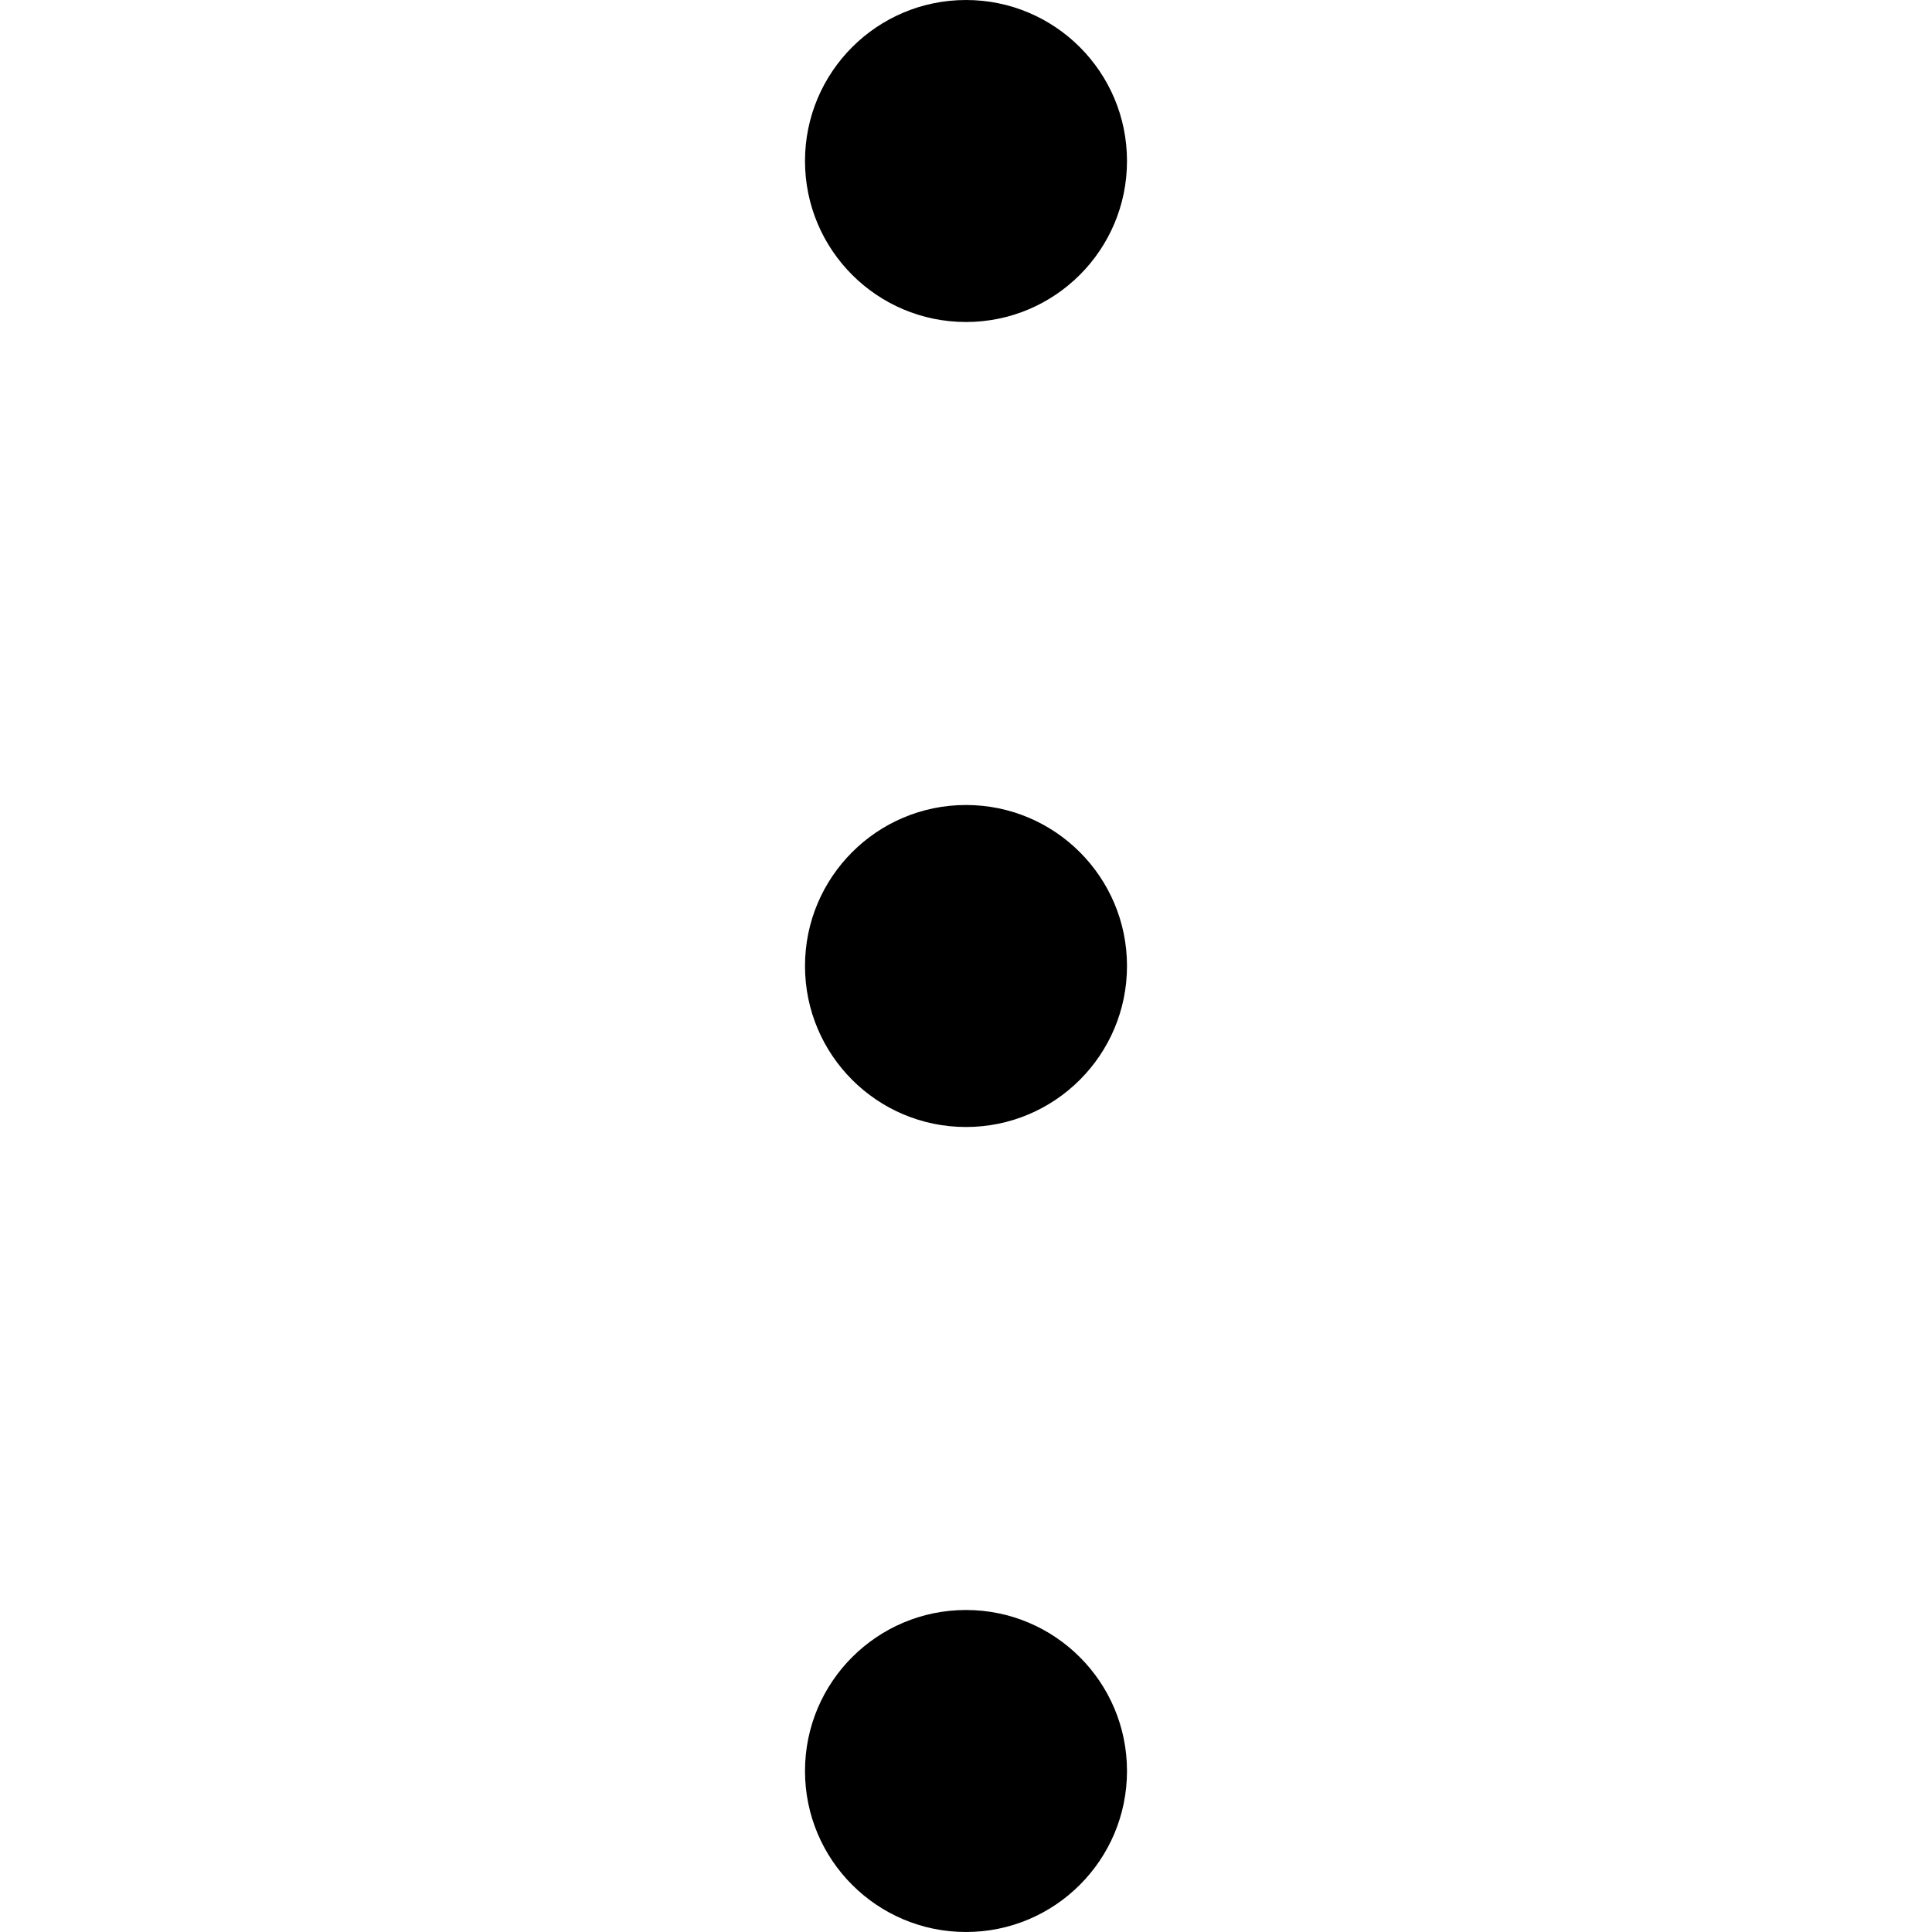
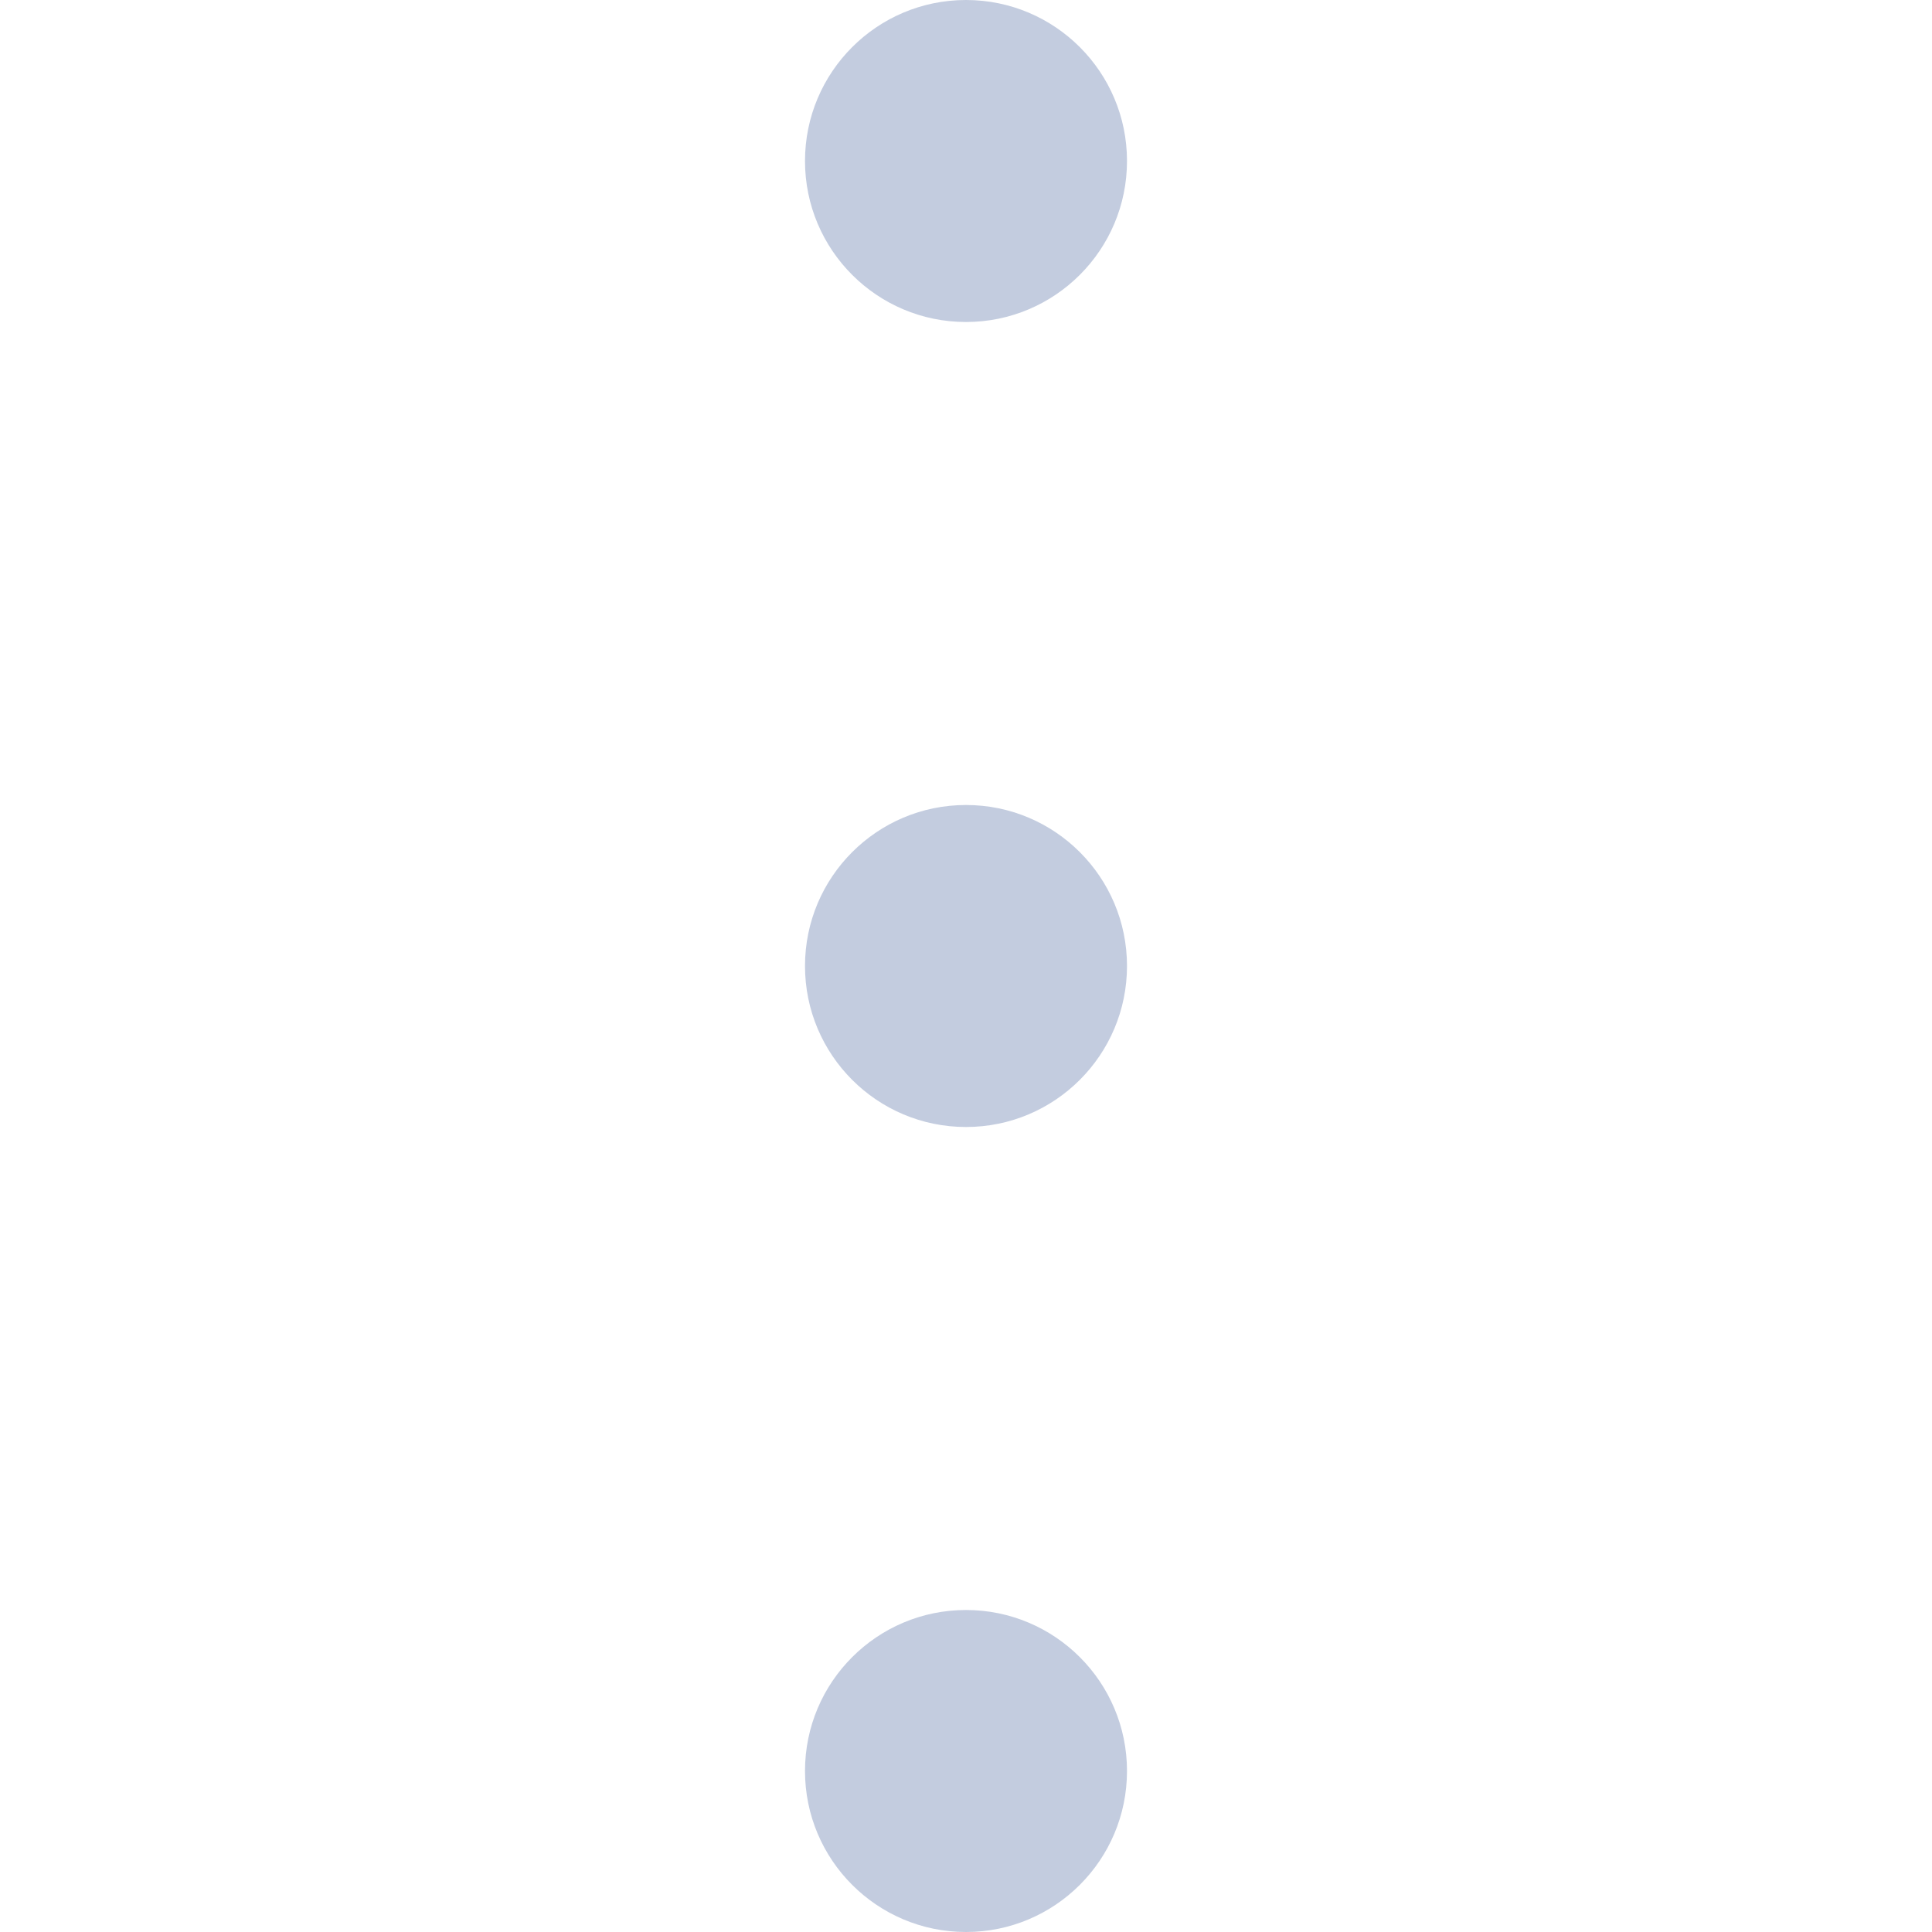
<svg xmlns="http://www.w3.org/2000/svg" id="Outline" viewBox="0 0 24 24">
-   <circle cx="12" cy="2" r="2" />
-   <circle cx="12" cy="12" r="2" />
-   <circle cx="12" cy="22" r="2" />
+   <circle cx="12" cy="2" r="2" style="fill: rgb(195, 204, 223);" />
+   <circle cx="12" cy="12" r="2" style="fill: rgb(195, 204, 223);" />
+   <circle cx="12" cy="22" r="2" style="fill: rgb(195, 204, 223);" />
</svg>
